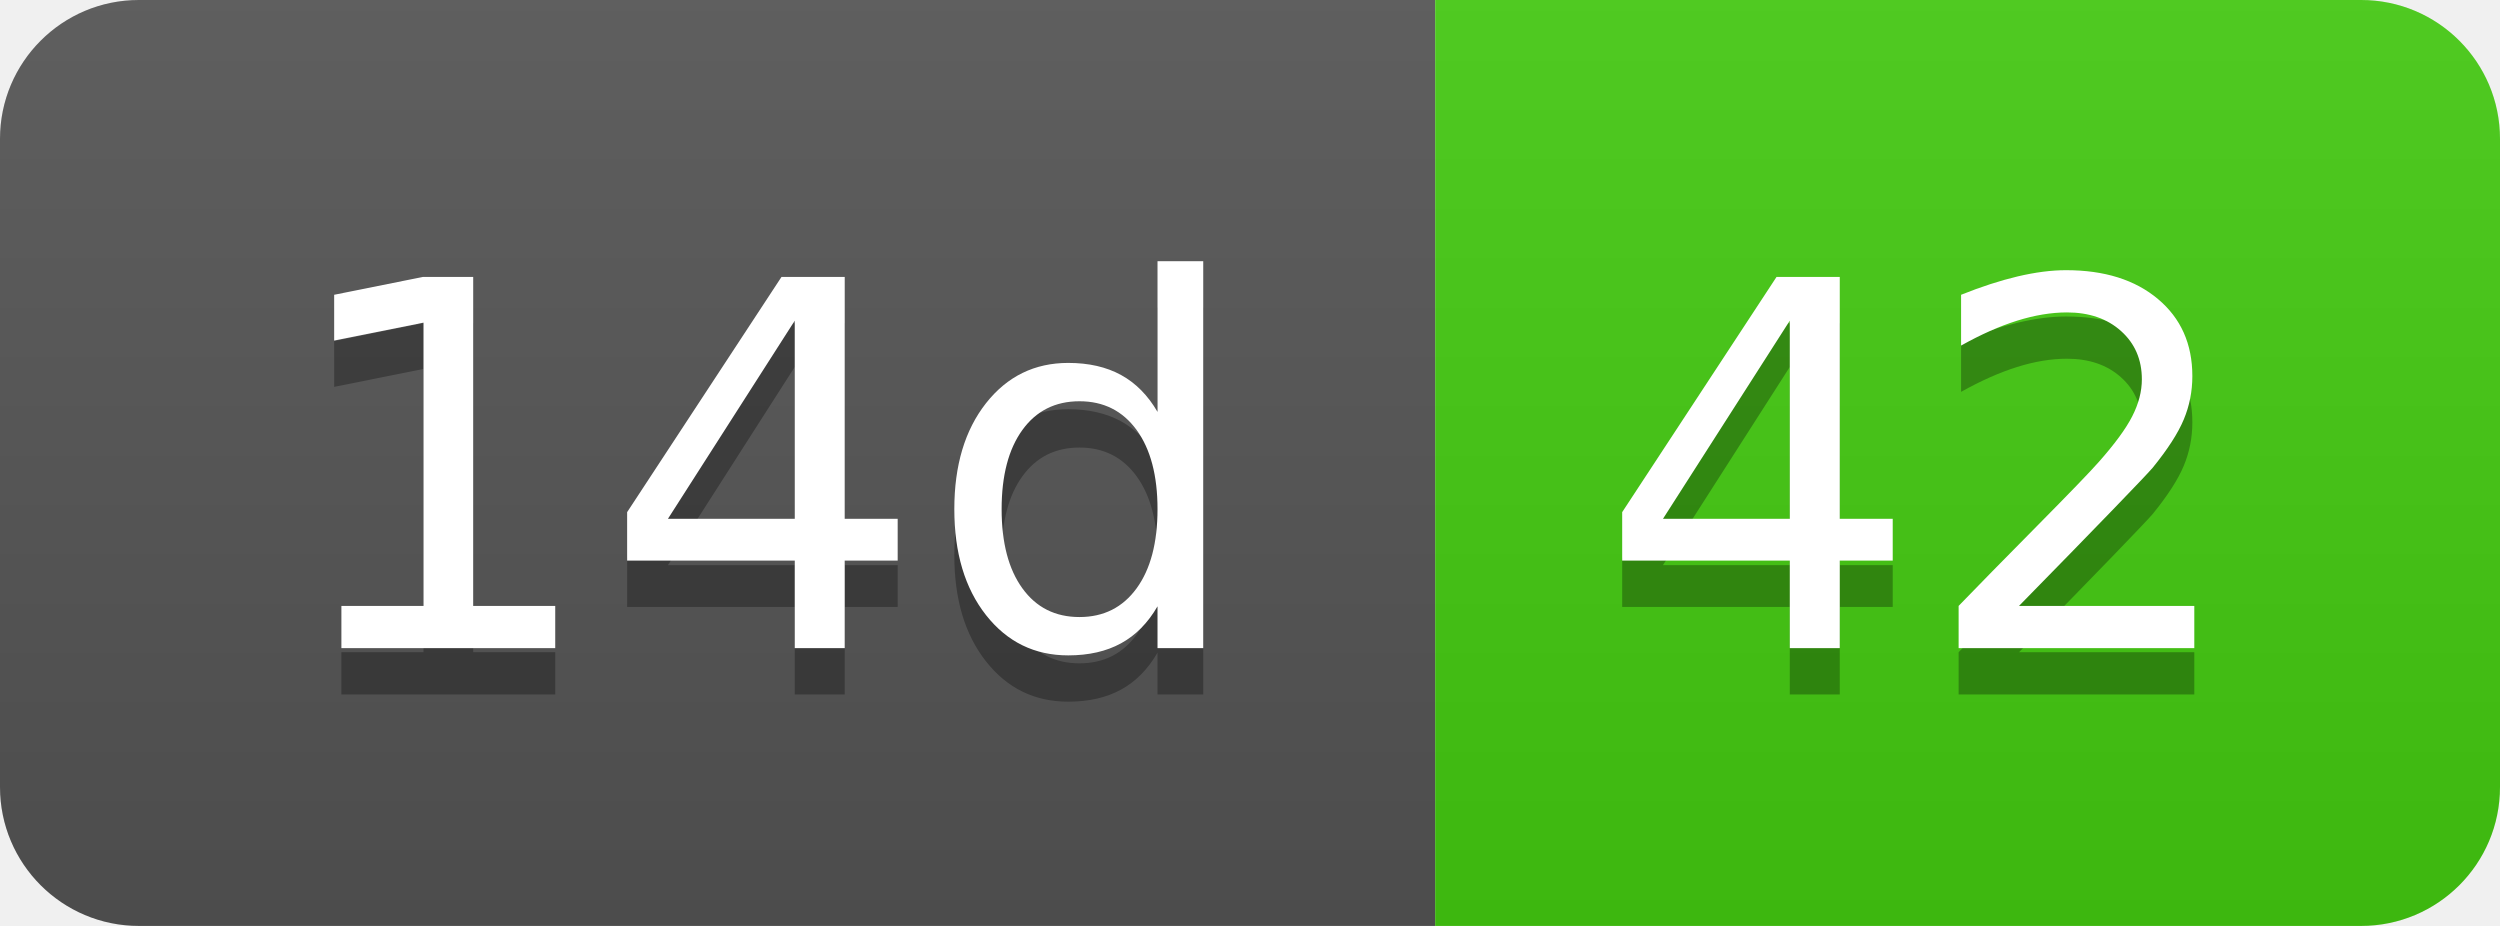
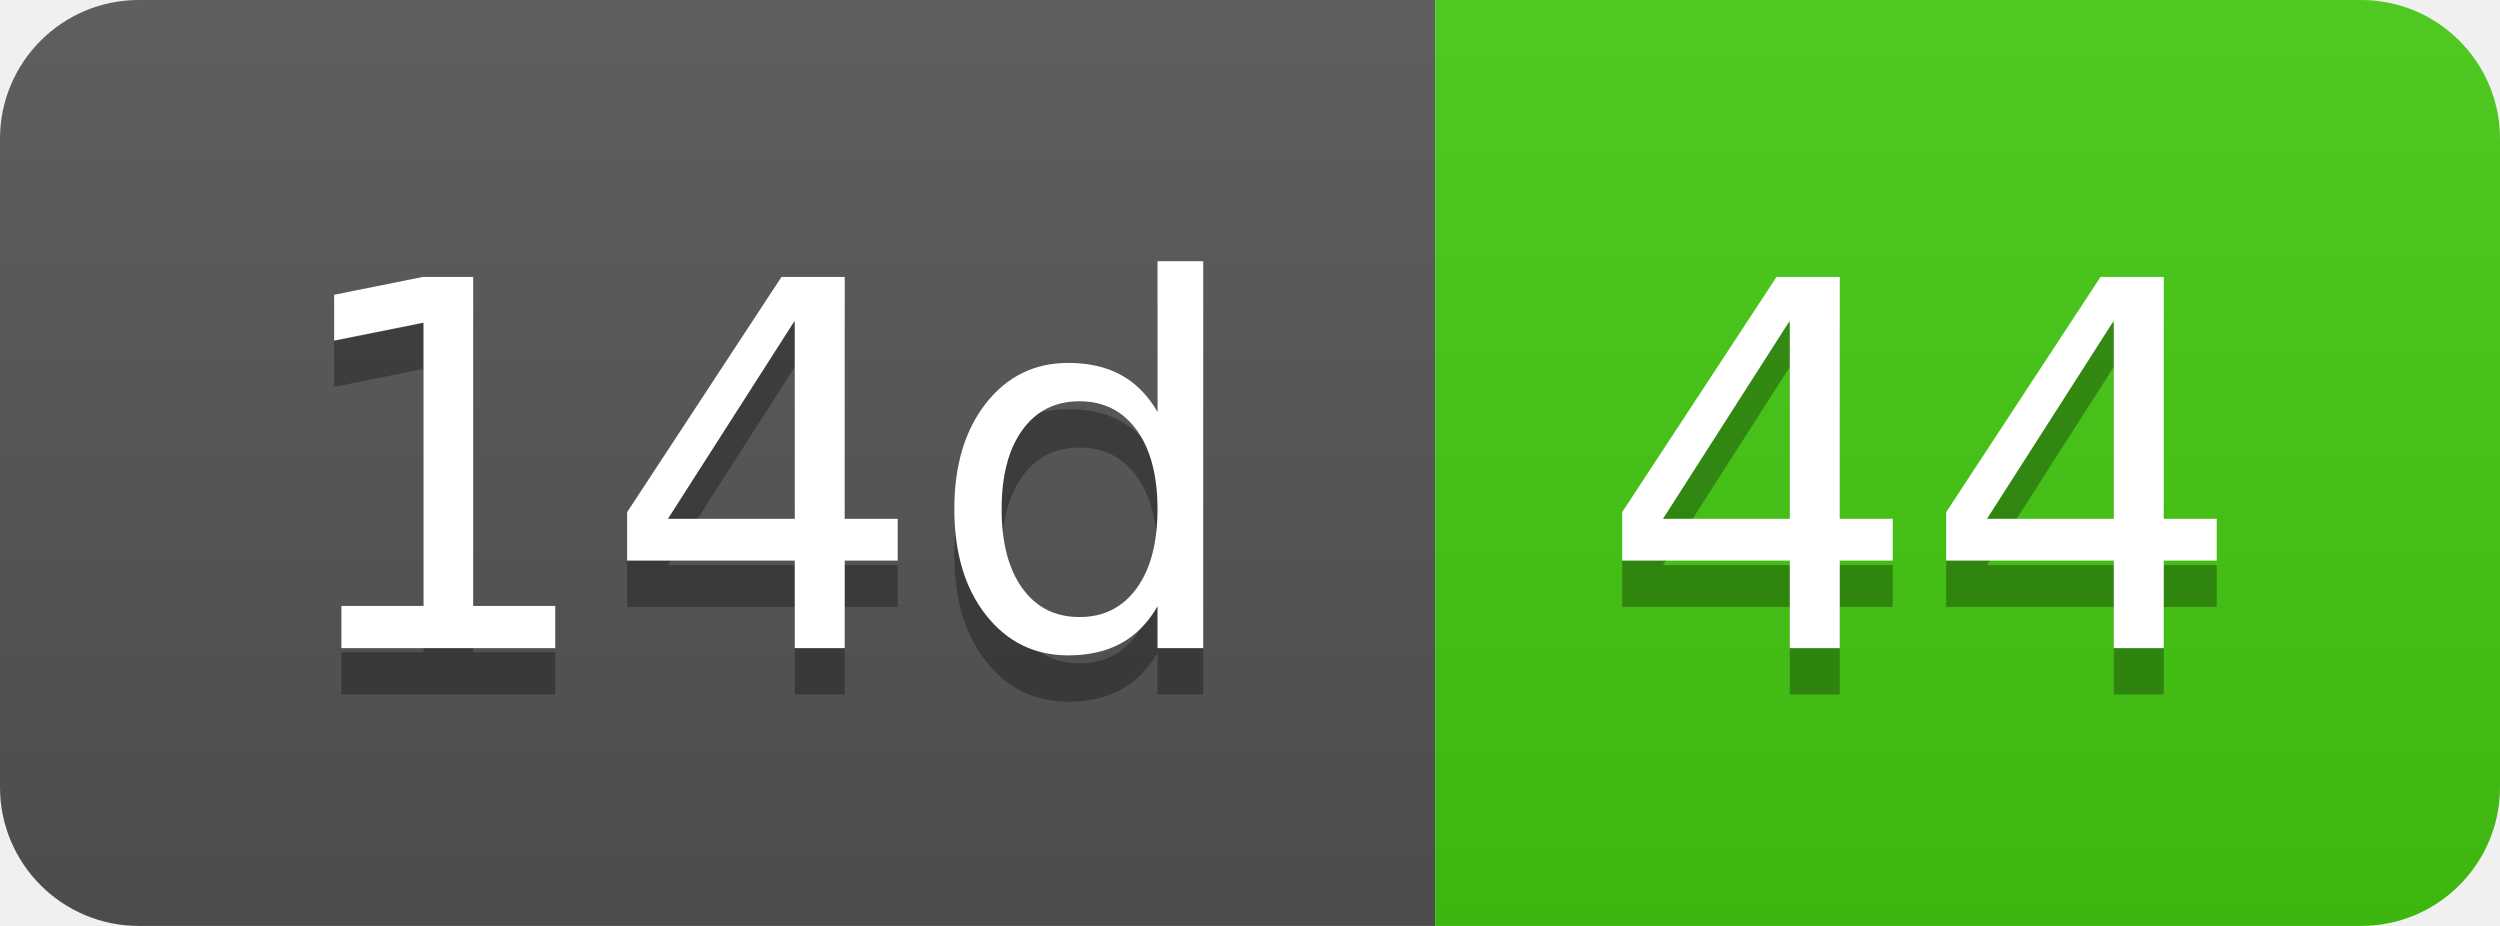
- <svg xmlns="http://www.w3.org/2000/svg" width="54" height="20" role="img" aria-label="14d: 42">
+ <svg xmlns="http://www.w3.org/2000/svg" width="54" height="20" role="img" aria-label="14d: 44">
  <linearGradient id="s" x2="0" y2="100%">
    <stop offset="0" stop-color="#bbb" stop-opacity=".1" />
    <stop offset="1" stop-opacity=".1" />
  </linearGradient>
  <clipPath id="r">
    <rect width="54" height="20" rx="3" fill="#fff" />
  </clipPath>
  <g clip-path="url(#r)">
    <rect width="31" height="20" fill="#555" />
    <rect x="31" width="23" height="20" fill="#4c1" />
    <rect width="54" height="20" fill="url(#s)" />
  </g>
  <g fill="#fff" text-anchor="middle" font-family="Verdana,Geneva,DejaVu Sans,sans-serif" text-rendering="geometricPrecision" font-size="110">
    <text aria-hidden="true" x="165" y="150" fill="#010101" fill-opacity=".3" transform="scale(.1)" textLength="210">14d</text>
    <text x="165" y="140" transform="scale(.1)" fill="#fff" textLength="210">14d</text>
-     <text aria-hidden="true" x="415" y="150" fill="#010101" fill-opacity=".3" transform="scale(.1)" textLength="130">42</text>
-     <text x="415" y="140" transform="scale(.1)" fill="#fff" textLength="130">42</text>
+     <text aria-hidden="true" x="415" y="150" fill="#010101" fill-opacity=".3" transform="scale(.1)" textLength="130">44</text>
+     <text x="415" y="140" transform="scale(.1)" fill="#fff" textLength="130">44</text>
  </g>
</svg>
